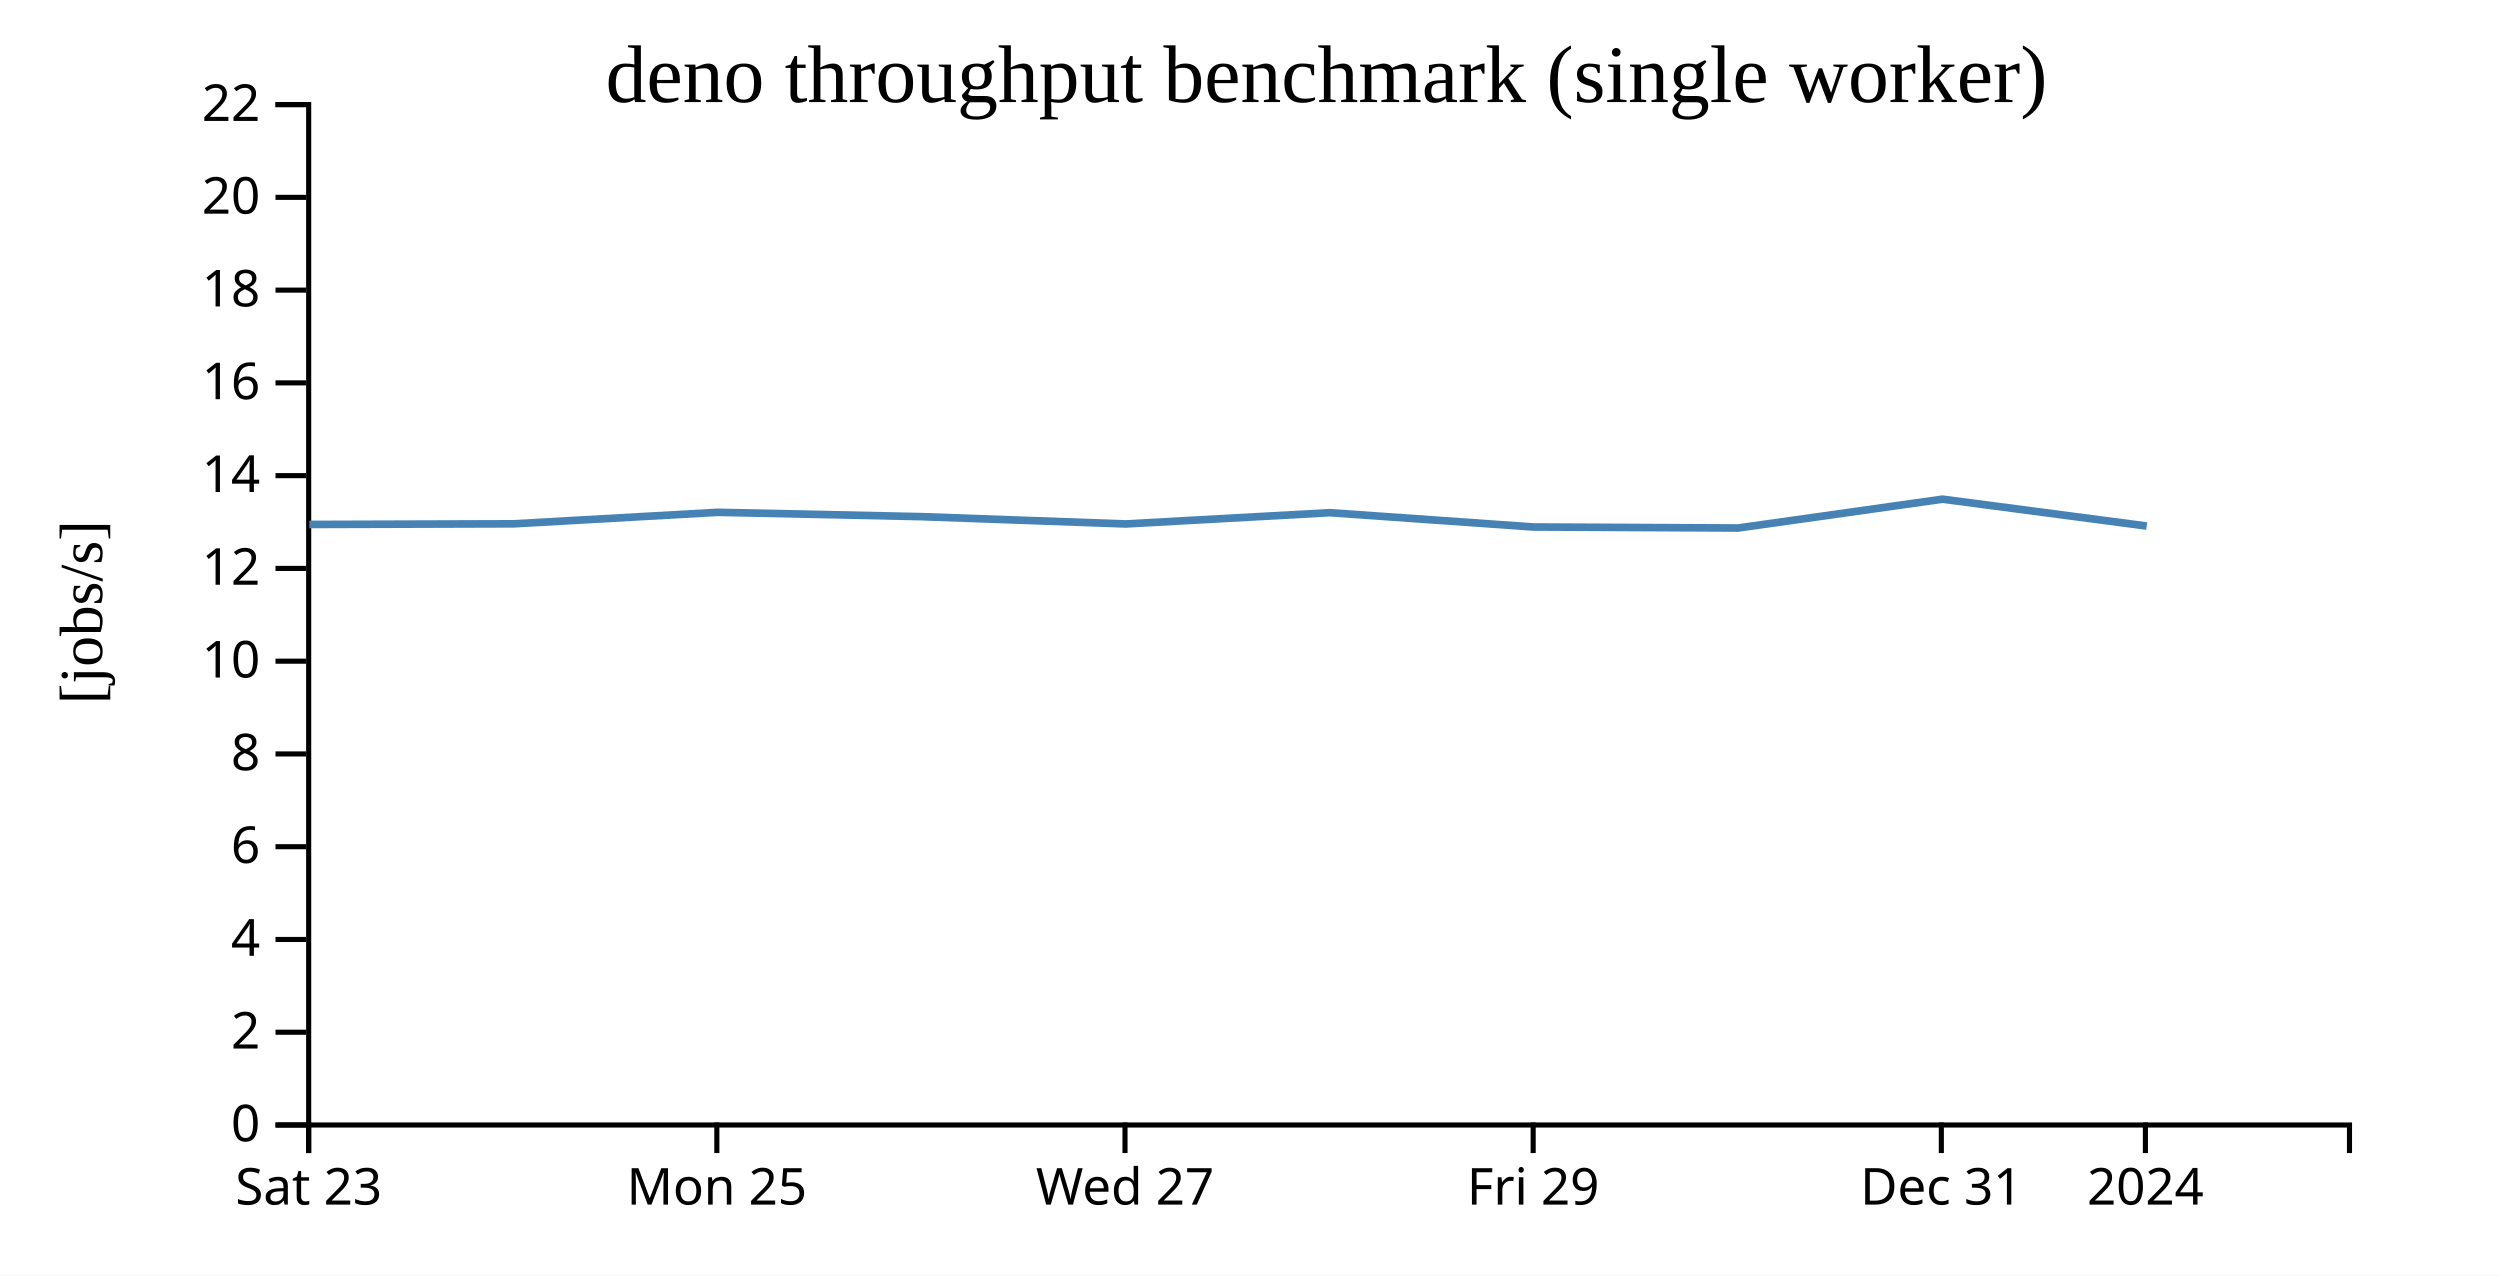
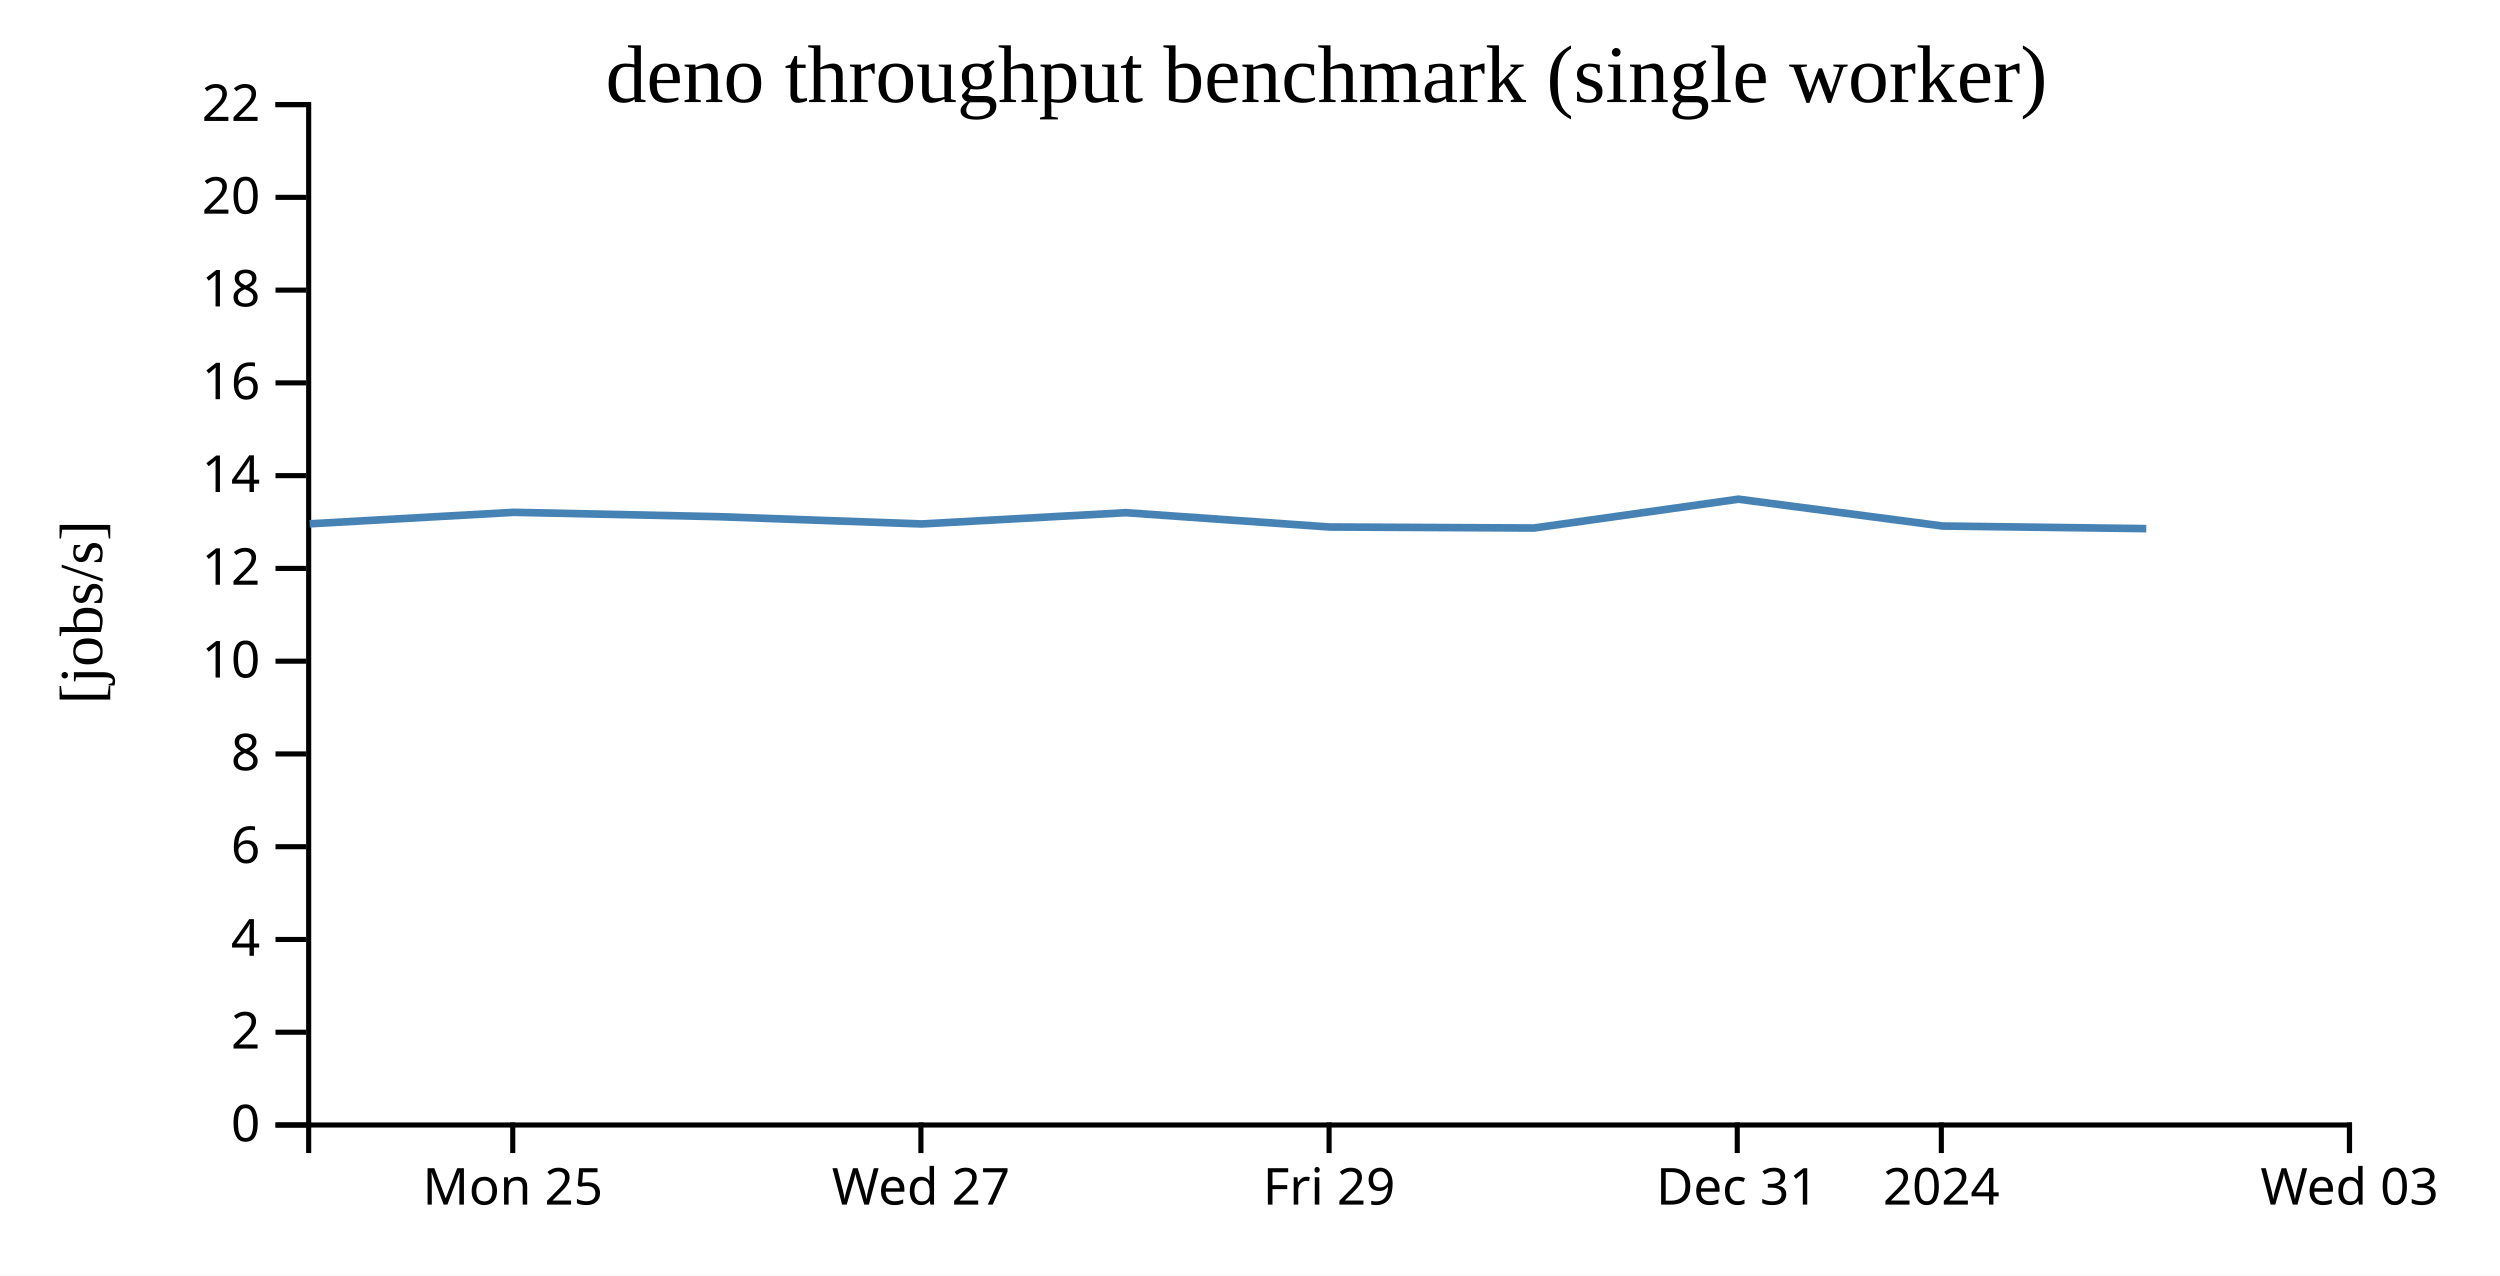
<svg xmlns="http://www.w3.org/2000/svg" width="490" height="250">
  <rect width="100%" height="100%" fill="white" />
  <g transform="translate(60,20)">
    <g transform="translate(0,200)" fill="none" font-size="10" font-family="sans-serif" text-anchor="middle">
      <path class="domain" stroke="currentColor" d="M0.5,6V0.5H400.5V6" />
-       <g class="tick" opacity="1" transform="translate(0.5,0)">
-         <line stroke="currentColor" y2="6" />
-         <text fill="currentColor" y="9" dy="0.71em">Sat 23</text>
-       </g>
-       <g class="tick" opacity="1" transform="translate(80.5,0)">
+       <g class="tick" opacity="1" transform="translate(40.5,0)">
        <line stroke="currentColor" y2="6" />
        <text fill="currentColor" y="9" dy="0.71em">Mon 25</text>
      </g>
-       <g class="tick" opacity="1" transform="translate(160.5,0)">
+       <g class="tick" opacity="1" transform="translate(120.5,0)">
        <line stroke="currentColor" y2="6" />
        <text fill="currentColor" y="9" dy="0.71em">Wed 27</text>
      </g>
-       <g class="tick" opacity="1" transform="translate(240.5,0)">
+       <g class="tick" opacity="1" transform="translate(200.5,0)">
        <line stroke="currentColor" y2="6" />
        <text fill="currentColor" y="9" dy="0.71em">Fri 29</text>
      </g>
-       <g class="tick" opacity="1" transform="translate(320.5,0)">
+       <g class="tick" opacity="1" transform="translate(280.5,0)">
        <line stroke="currentColor" y2="6" />
        <text fill="currentColor" y="9" dy="0.71em">Dec 31</text>
      </g>
-       <g class="tick" opacity="1" transform="translate(360.5,0)">
+       <g class="tick" opacity="1" transform="translate(320.5,0)">
        <line stroke="currentColor" y2="6" />
        <text fill="currentColor" y="9" dy="0.71em">2024</text>
+       </g>
+       <g class="tick" opacity="1" transform="translate(400.5,0)">
+         <line stroke="currentColor" y2="6" />
+         <text fill="currentColor" y="9" dy="0.71em">Wed 03</text>
      </g>
    </g>
    <g fill="none" font-size="10" font-family="sans-serif" text-anchor="end">
      <path class="domain" stroke="currentColor" d="M-6,200.5H0.5V0.5H-6" />
      <g class="tick" opacity="1" transform="translate(0,200.5)">
        <line stroke="currentColor" x2="-6" />
        <text fill="currentColor" x="-9" dy="0.32em">0</text>
      </g>
      <g class="tick" opacity="1" transform="translate(0,182.3182)">
        <line stroke="currentColor" x2="-6" />
        <text fill="currentColor" x="-9" dy="0.32em">2</text>
      </g>
      <g class="tick" opacity="1" transform="translate(0,164.1364)">
        <line stroke="currentColor" x2="-6" />
        <text fill="currentColor" x="-9" dy="0.32em">4</text>
      </g>
      <g class="tick" opacity="1" transform="translate(0,145.9545)">
        <line stroke="currentColor" x2="-6" />
        <text fill="currentColor" x="-9" dy="0.32em">6</text>
      </g>
      <g class="tick" opacity="1" transform="translate(0,127.7727)">
        <line stroke="currentColor" x2="-6" />
        <text fill="currentColor" x="-9" dy="0.32em">8</text>
      </g>
      <g class="tick" opacity="1" transform="translate(0,109.5909)">
        <line stroke="currentColor" x2="-6" />
        <text fill="currentColor" x="-9" dy="0.32em">10</text>
      </g>
      <g class="tick" opacity="1" transform="translate(0,91.40909)">
        <line stroke="currentColor" x2="-6" />
        <text fill="currentColor" x="-9" dy="0.32em">12</text>
      </g>
      <g class="tick" opacity="1" transform="translate(0,73.22727)">
        <line stroke="currentColor" x2="-6" />
        <text fill="currentColor" x="-9" dy="0.32em">14</text>
      </g>
      <g class="tick" opacity="1" transform="translate(0,55.04545)">
        <line stroke="currentColor" x2="-6" />
        <text fill="currentColor" x="-9" dy="0.32em">16</text>
      </g>
      <g class="tick" opacity="1" transform="translate(0,36.86364)">
        <line stroke="currentColor" x2="-6" />
        <text fill="currentColor" x="-9" dy="0.32em">18</text>
      </g>
      <g class="tick" opacity="1" transform="translate(0,18.68182)">
        <line stroke="currentColor" x2="-6" />
        <text fill="currentColor" x="-9" dy="0.32em">20</text>
      </g>
      <g class="tick" opacity="1" transform="translate(0,0.5)">
        <line stroke="currentColor" x2="-6" />
        <text fill="currentColor" x="-9" dy="0.32em">22</text>
      </g>
    </g>
    <text text-anchor="middle" style="font-size: 12px" transform="rotate(-90)" y="-40" x="-100">[jobs/s]</text>
    <text text-anchor="middle" style="font-size: 16px" y="0" x="200">deno throughput benchmark (single worker)</text>
-     <path fill="none" stroke="steelblue" stroke-width="1.5" d="M0.62,82.795L40.69,82.668L80.661,80.414L120.627,81.264L160.624,82.695L200.635,80.487L240.577,83.291L280.658,83.492L320.726,77.837L360.752,83.102" />
+     <path fill="none" stroke="steelblue" stroke-width="1.5" d="M0.69,82.668L40.661,80.414L80.627,81.264L120.624,82.695L160.635,80.487L200.577,83.291L240.658,83.492L280.726,77.837L320.752,83.102L360.675,83.611" />
  </g>
</svg>
